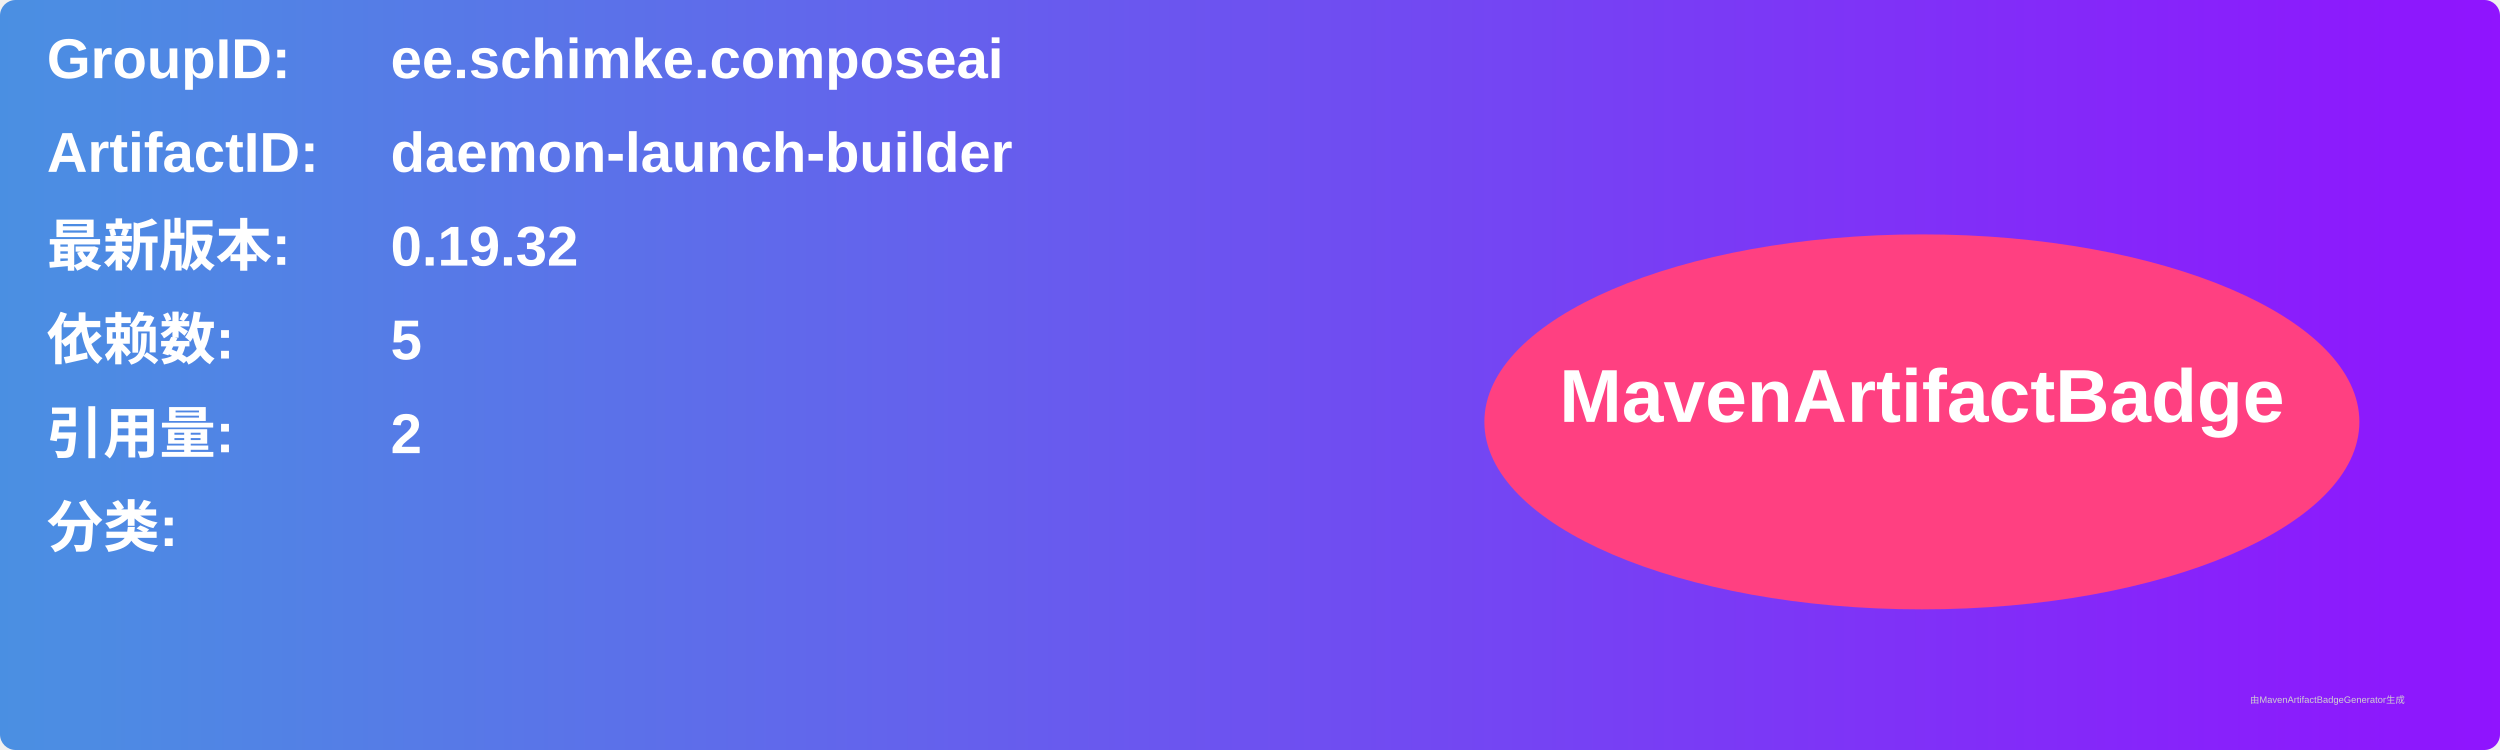
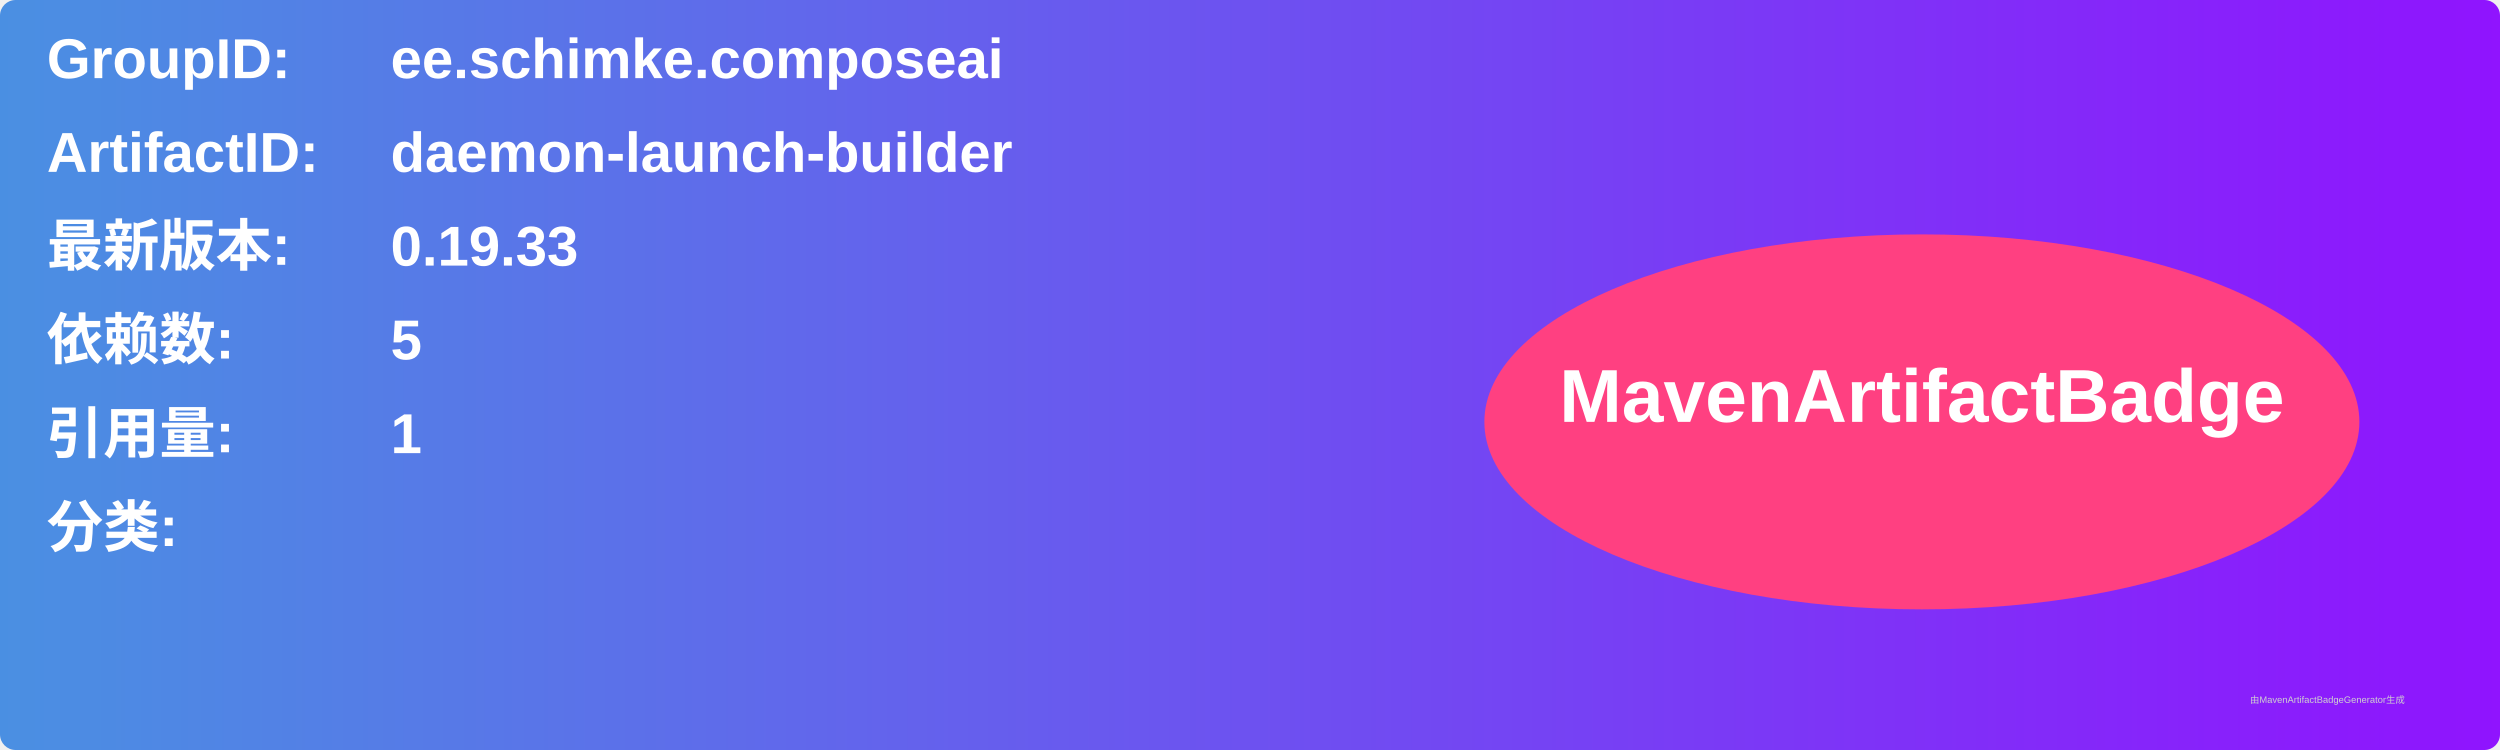
<svg xmlns="http://www.w3.org/2000/svg" width="800" height="240" viewBox="0 0 800 240">
  <linearGradient id="grad" x1="0%" y1="0%" x2="100%" y2="0%">
    <stop offset="0%" stop-color="#4a90e2" />
    <stop offset="100%" stop-color="#9013fe" />
  </linearGradient>
  <rect width="100%" height="100%" rx="5" ry="5" fill="url(#grad)" />
  <g transform="translate(15, 15)">
    <text x="0" y="10" font-family="Arial" font-size="18" fill="white" font-weight="bold" width="260">GroupID:</text>
    <text x="110" y="10" font-family="Arial" font-size="18" fill="white" font-weight="bold" width="460">ee.schimke.composeai</text>
    <text x="0" y="40" font-family="Arial" font-size="18" fill="white" font-weight="bold" width="260">ArtifactID:</text>
    <text x="110" y="40" font-family="Arial" font-size="18" fill="white" font-weight="bold" width="460">daemon-launch-builder</text>
    <text x="0" y="70" font-family="Arial" font-size="18" fill="white" font-weight="bold">最新版本:</text>
    <text x="110" y="70" font-family="Arial" font-size="18" fill="white" font-weight="bold">
-       <tspan font-weight="bold">0.19.32</tspan>
+       <tspan font-weight="bold">0.19.33</tspan>
    </text>
    <text x="0" y="100" font-family="Arial" font-size="18" fill="white" font-weight="bold">依赖数: </text>
    <text x="110" y="100" font-family="Arial" font-size="18" fill="white">
      <tspan font-weight="bold">5</tspan>
    </text>
    <text x="0" y="130" font-family="Arial" font-size="18" fill="white" font-weight="bold">引用量: </text>
    <text x="110" y="130" font-family="Arial" font-size="18" fill="white">
-       <tspan font-weight="bold">2</tspan>
+       <tspan font-weight="bold">1</tspan>
    </text>
    <text x="0" y="160" font-family="Arial" font-size="18" fill="white" font-weight="bold">分类:</text>
    <text x="10" y="190" font-family="Arial" font-size="10" fill="white">
      <tspan font-weight="bold" />
    </text>
    <ellipse cx="600" cy="120" rx="140" ry="60" fill="#ff4081" />
    <text x="600" y="120" text-anchor="middle" font-family="Arial" font-size="24" fill="white" font-weight="bold">MavenArtifactBadge</text>
  </g>
  <text x="720" y="225" font-family="Arial" font-size="3" fill="#d0d0d0">由MavenArtifactBadgeGenerator生成</text>
</svg>
